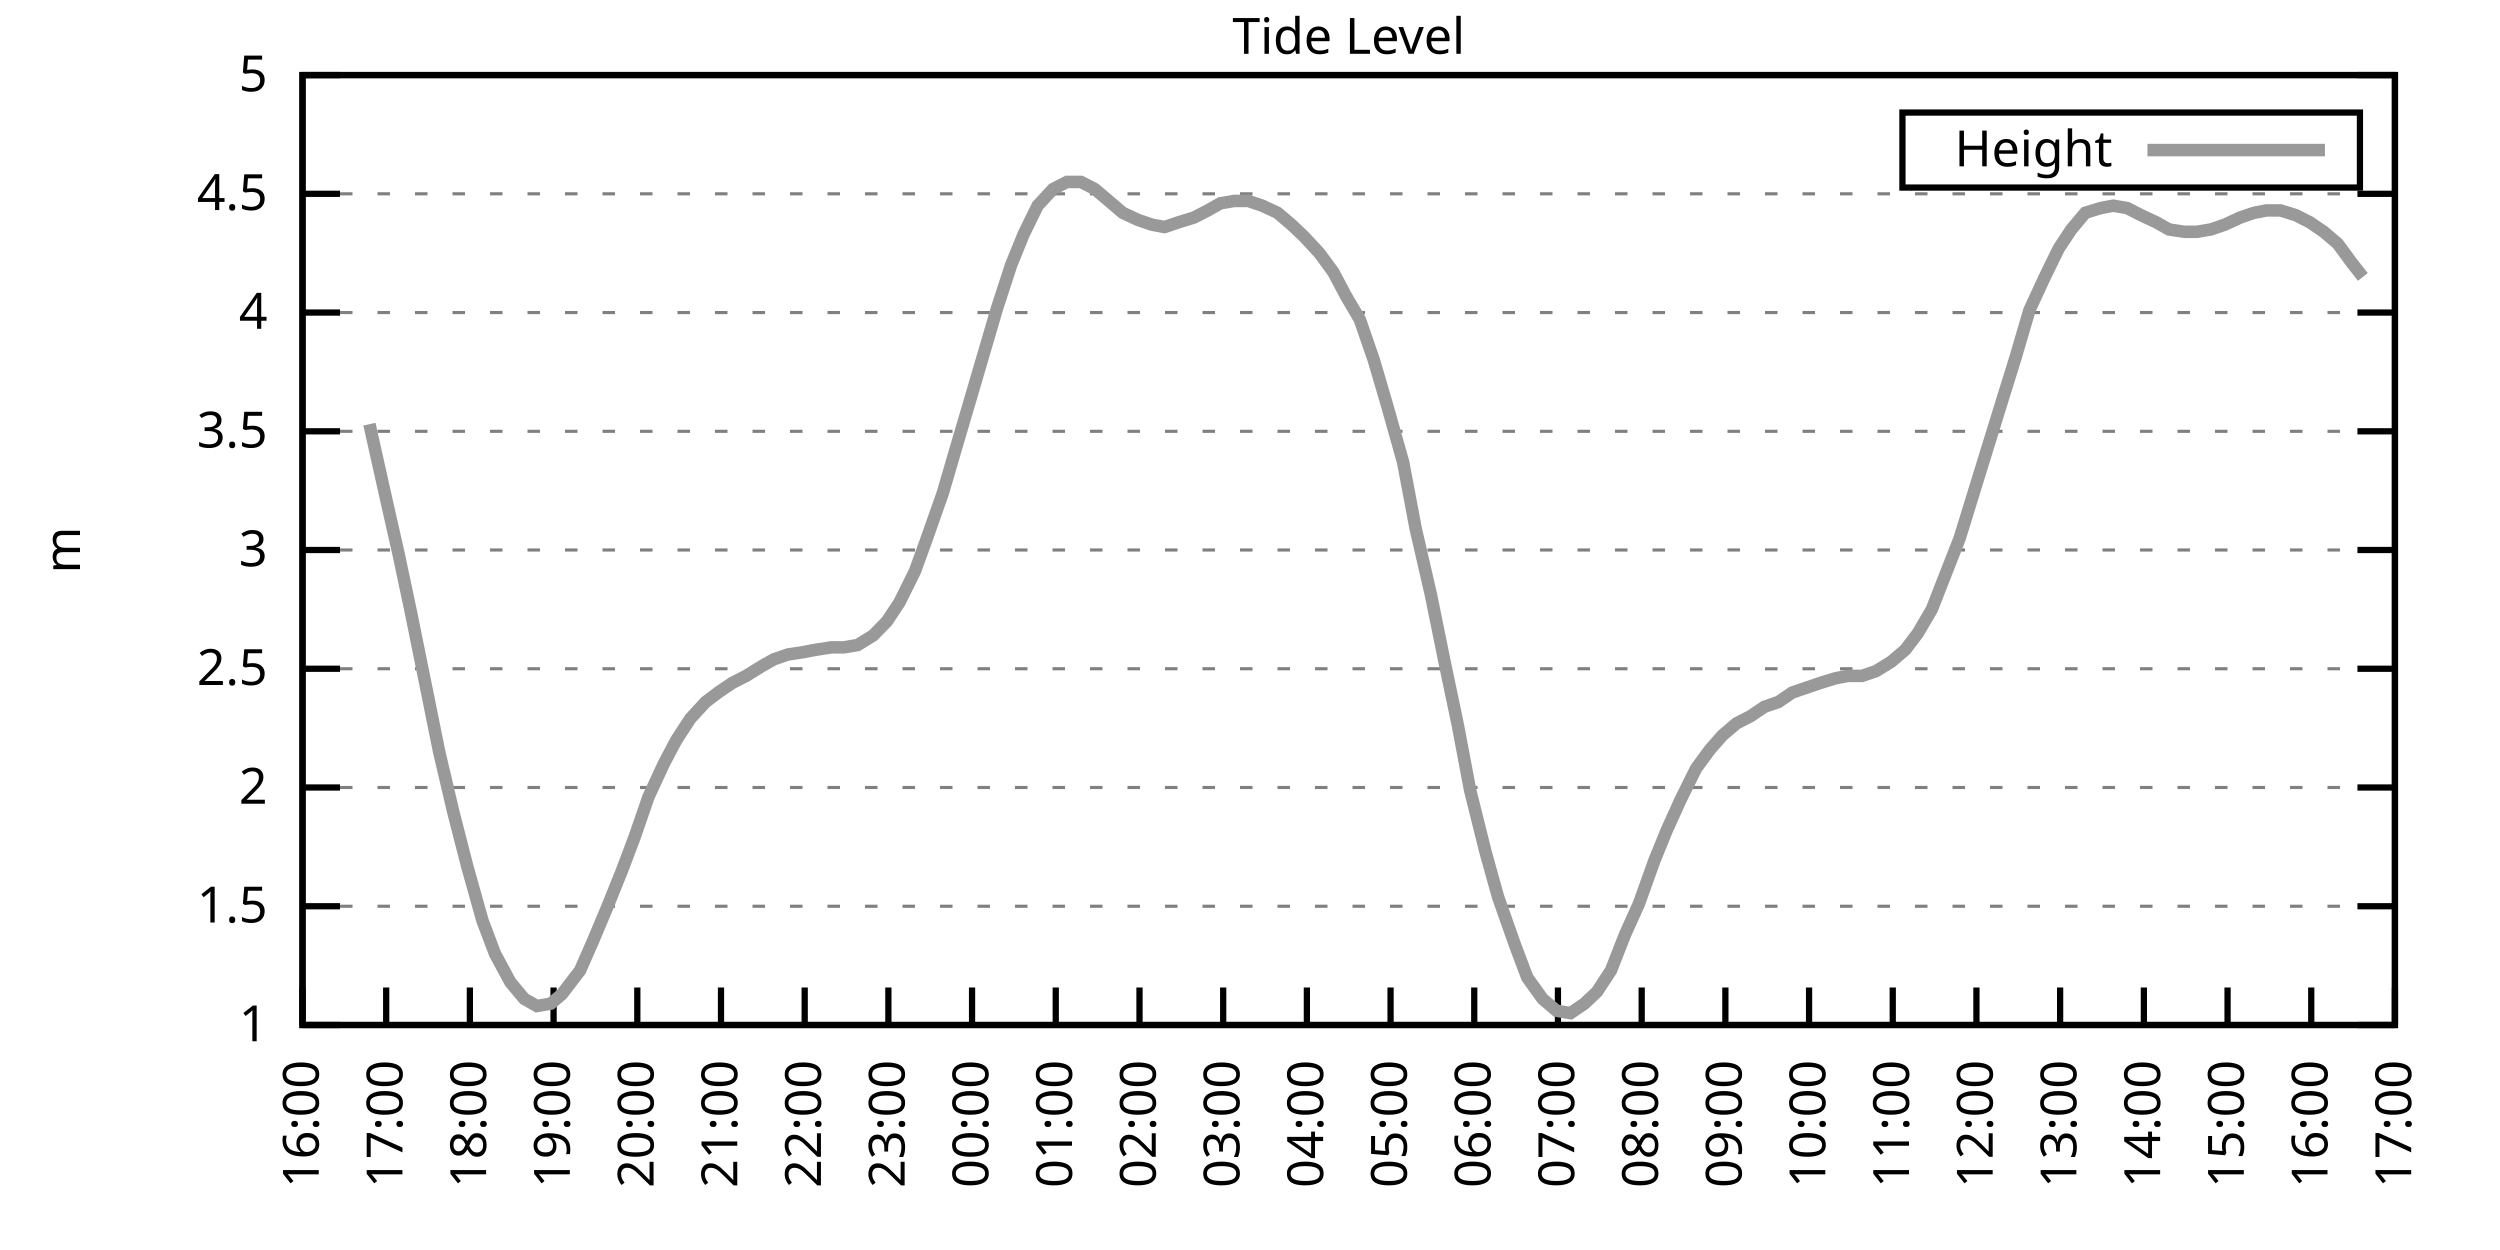
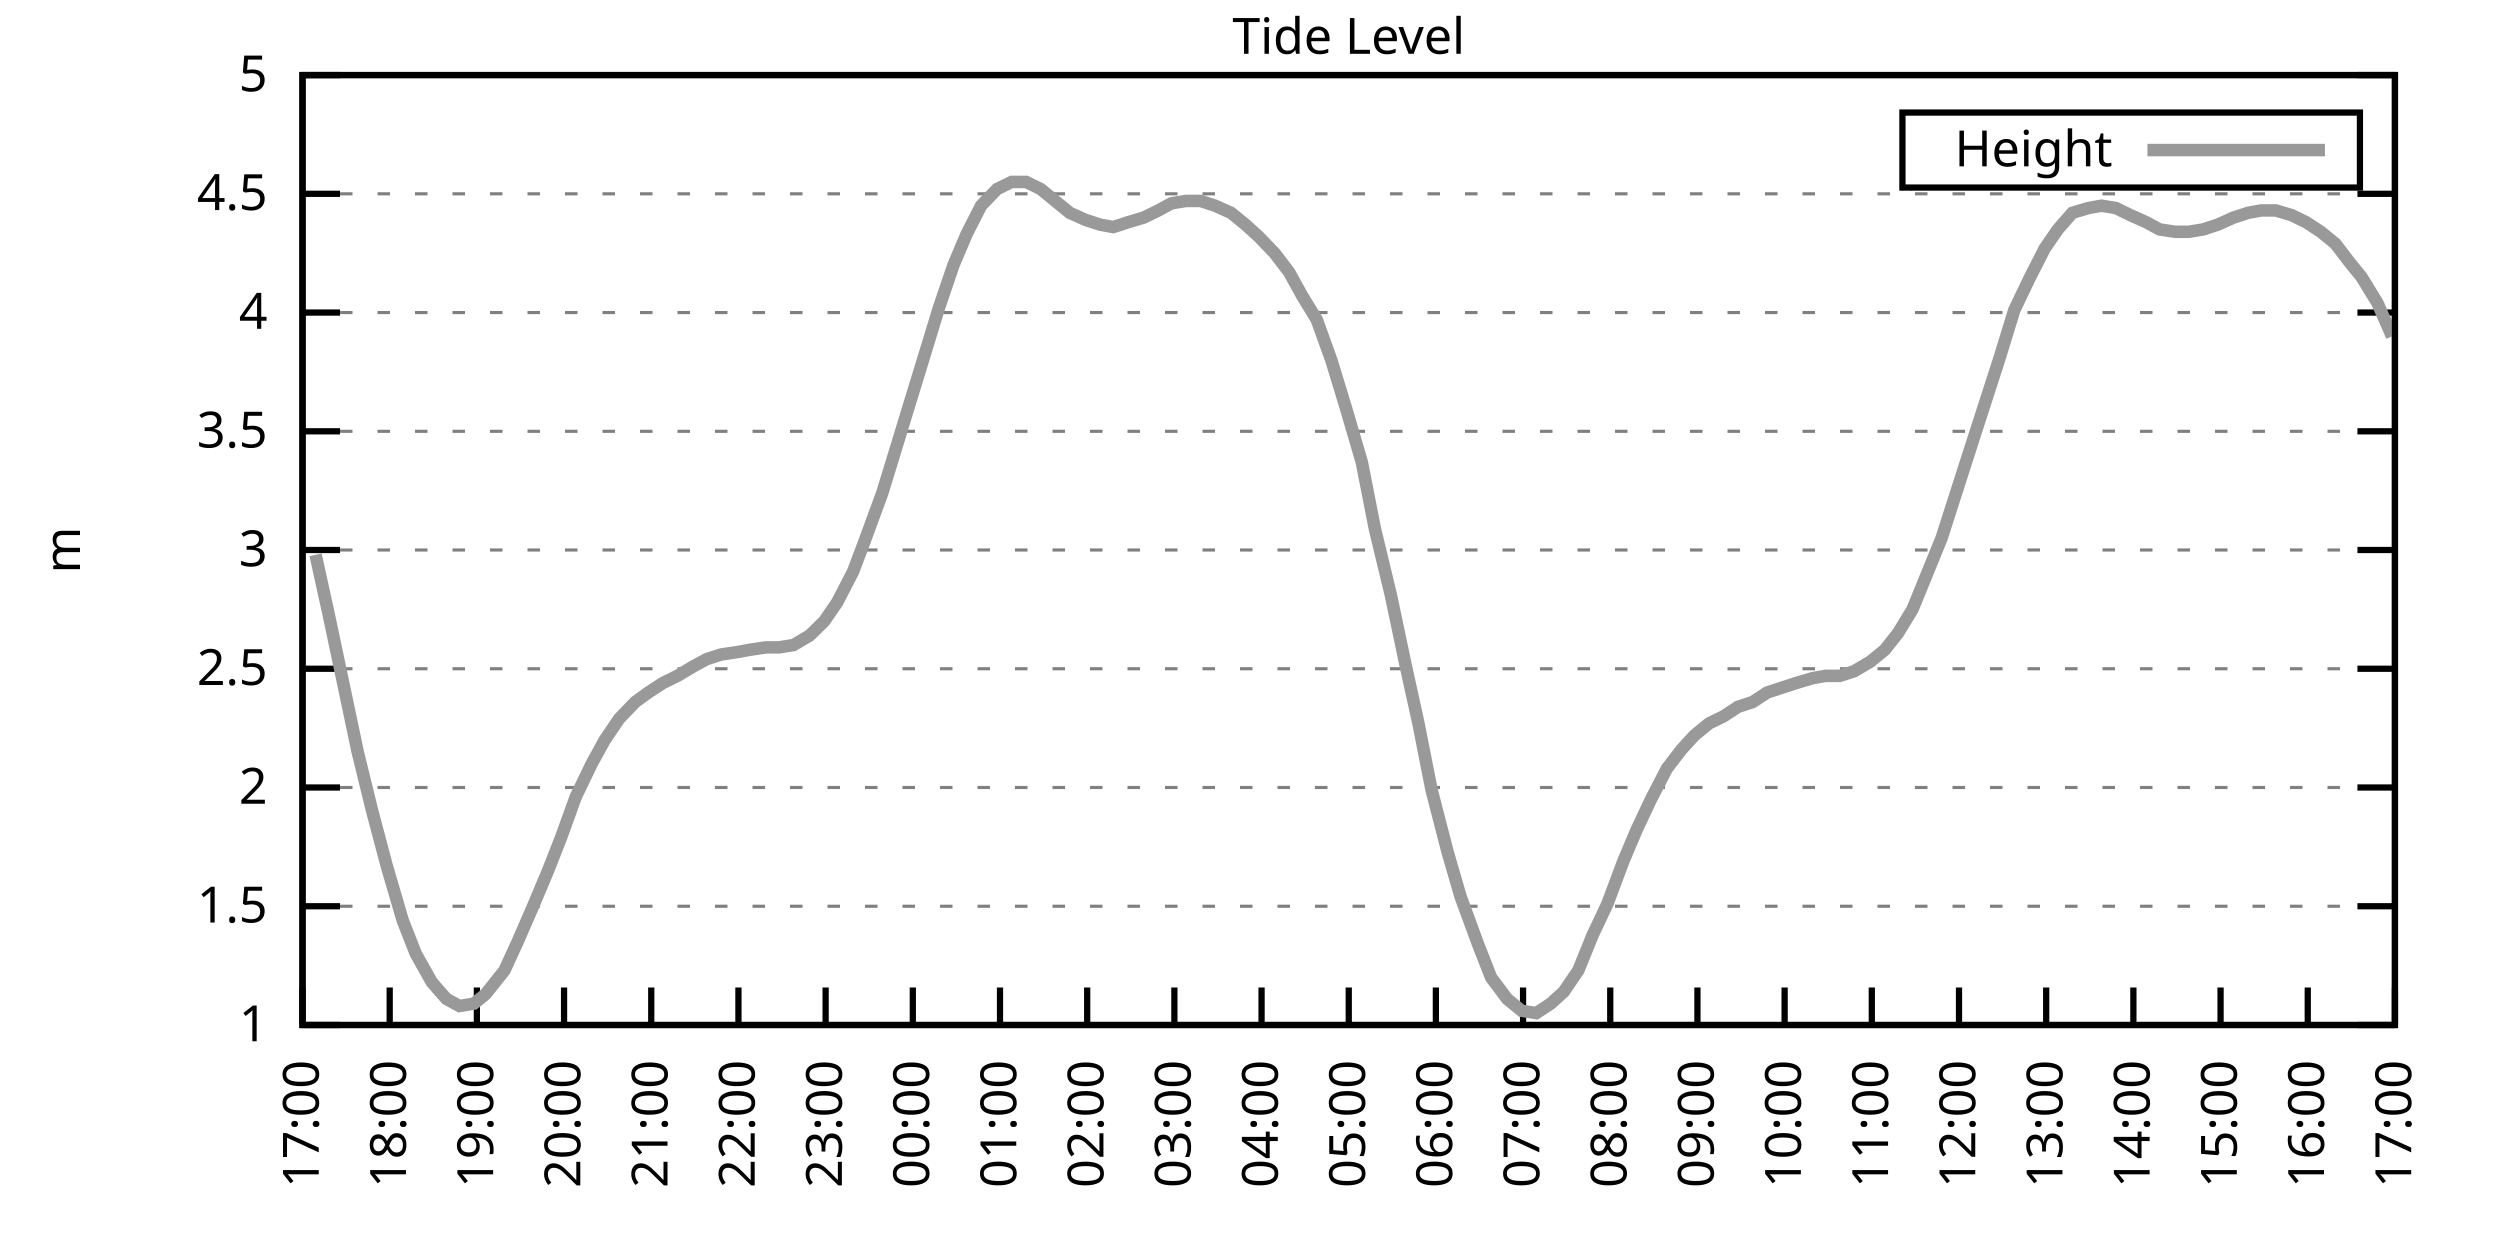
<svg xmlns="http://www.w3.org/2000/svg" xmlns:xlink="http://www.w3.org/1999/xlink" width="400" height="200" viewBox="0 0 400 200">
  <g id="gnuplot_canvas">
    <rect x="0" y="0" width="400" height="200" fill="none" />
    <defs>
      <circle id="gpDot" r="0.5" stroke-width="0.5" stroke="currentColor" />
      <path id="gpPt0" stroke-width="0.333" stroke="currentColor" d="M-1,0 h2 M0,-1 v2" />
      <path id="gpPt1" stroke-width="0.333" stroke="currentColor" d="M-1,-1 L1,1 M1,-1 L-1,1" />
      <path id="gpPt2" stroke-width="0.333" stroke="currentColor" d="M-1,0 L1,0 M0,-1 L0,1 M-1,-1 L1,1 M-1,1 L1,-1" />
      <rect id="gpPt3" stroke-width="0.333" stroke="currentColor" x="-1" y="-1" width="2" height="2" />
      <rect id="gpPt4" stroke-width="0.333" stroke="currentColor" fill="currentColor" x="-1" y="-1" width="2" height="2" />
      <circle id="gpPt5" stroke-width="0.333" stroke="currentColor" cx="0" cy="0" r="1" />
      <use xlink:href="#gpPt5" id="gpPt6" fill="currentColor" stroke="none" />
      <path id="gpPt7" stroke-width="0.333" stroke="currentColor" d="M0,-1.33 L-1.33,0.67 L1.33,0.67 z" />
      <use xlink:href="#gpPt7" id="gpPt8" fill="currentColor" stroke="none" />
      <use xlink:href="#gpPt7" id="gpPt9" stroke="currentColor" transform="rotate(180)" />
      <use xlink:href="#gpPt9" id="gpPt10" fill="currentColor" stroke="none" />
      <use xlink:href="#gpPt3" id="gpPt11" stroke="currentColor" transform="rotate(45)" />
      <use xlink:href="#gpPt11" id="gpPt12" fill="currentColor" stroke="none" />
      <path id="gpPt13" stroke-width="0.333" stroke="currentColor" d="M0,1.330 L1.265,0.411 L0.782,-1.067 L-0.782,-1.076 L-1.265,0.411 z" />
      <use xlink:href="#gpPt13" id="gpPt14" fill="currentColor" stroke="none" />
      <filter id="textbox" filterUnits="objectBoundingBox" x="0" y="0" height="1" width="1">
        <feFlood flood-color="white" flood-opacity="1" result="bgnd" />
        <feComposite in="SourceGraphic" in2="bgnd" operator="atop" />
      </filter>
      <filter id="greybox" filterUnits="objectBoundingBox" x="0" y="0" height="1" width="1">
        <feFlood flood-color="lightgrey" flood-opacity="1" result="grey" />
        <feComposite in="SourceGraphic" in2="grey" operator="atop" />
      </filter>
    </defs>
    <g fill="none" color="white" stroke="currentColor" stroke-width="1.00" stroke-linecap="butt" stroke-linejoin="miter">
</g>
    <g fill="none" color="black" stroke="currentColor" stroke-width="1.00" stroke-linecap="butt" stroke-linejoin="miter">
      <g stroke="none" shape-rendering="crispEdges">
        <polygon fill="rgb(255, 255, 255)" points="48.40,164.00 383.18,164.00 383.18,12.02 48.40,12.02 " />
      </g>
    </g>
    <g fill="none" color="black" stroke="currentColor" stroke-width="1.00" stroke-linecap="butt" stroke-linejoin="miter">
</g>
    <g fill="none" color="black" stroke="black" stroke-width="0.50" stroke-linecap="butt" stroke-linejoin="miter">
</g>
    <g fill="none" color="gray" stroke="currentColor" stroke-width="0.50" stroke-linecap="butt" stroke-linejoin="miter">
      <path stroke="gray" stroke-dasharray="2,4" class="gridline" d="M48.40,164.00 L383.19,164.00  " />
    </g>
    <g fill="none" color="gray" stroke="gray" stroke-width="1.00" stroke-linecap="butt" stroke-linejoin="miter">
</g>
    <g fill="none" color="black" stroke="currentColor" stroke-width="1.00" stroke-linecap="butt" stroke-linejoin="miter">
      <path stroke="black" d="M48.40,164.00 L54.40,164.00 M383.19,164.00 L377.19,164.00  " />
      <g transform="translate(42.80,166.60)" stroke="none" fill="black" font-family="Sans" font-size="8.00" text-anchor="end">
        <text>
          <tspan font-family="Sans"> 1</tspan>
        </text>
      </g>
    </g>
    <g fill="none" color="black" stroke="currentColor" stroke-width="1.00" stroke-linecap="butt" stroke-linejoin="miter">
</g>
    <g fill="none" color="black" stroke="black" stroke-width="0.50" stroke-linecap="butt" stroke-linejoin="miter">
</g>
    <g fill="none" color="gray" stroke="currentColor" stroke-width="0.50" stroke-linecap="butt" stroke-linejoin="miter">
      <path stroke="gray" stroke-dasharray="2,4" class="gridline" d="M48.40,145.00 L383.19,145.00  " />
    </g>
    <g fill="none" color="gray" stroke="gray" stroke-width="1.00" stroke-linecap="butt" stroke-linejoin="miter">
</g>
    <g fill="none" color="black" stroke="currentColor" stroke-width="1.00" stroke-linecap="butt" stroke-linejoin="miter">
      <path stroke="black" d="M48.40,145.00 L54.40,145.00 M383.19,145.00 L377.19,145.00  " />
      <g transform="translate(42.80,147.60)" stroke="none" fill="black" font-family="Sans" font-size="8.00" text-anchor="end">
        <text>
          <tspan font-family="Sans"> 1.5</tspan>
        </text>
      </g>
    </g>
    <g fill="none" color="black" stroke="currentColor" stroke-width="1.00" stroke-linecap="butt" stroke-linejoin="miter">
</g>
    <g fill="none" color="black" stroke="black" stroke-width="0.50" stroke-linecap="butt" stroke-linejoin="miter">
</g>
    <g fill="none" color="gray" stroke="currentColor" stroke-width="0.50" stroke-linecap="butt" stroke-linejoin="miter">
      <path stroke="gray" stroke-dasharray="2,4" class="gridline" d="M48.40,126.00 L383.19,126.00  " />
    </g>
    <g fill="none" color="gray" stroke="gray" stroke-width="1.00" stroke-linecap="butt" stroke-linejoin="miter">
</g>
    <g fill="none" color="black" stroke="currentColor" stroke-width="1.00" stroke-linecap="butt" stroke-linejoin="miter">
      <path stroke="black" d="M48.40,126.00 L54.40,126.00 M383.19,126.00 L377.19,126.00  " />
      <g transform="translate(42.80,128.60)" stroke="none" fill="black" font-family="Sans" font-size="8.00" text-anchor="end">
        <text>
          <tspan font-family="Sans"> 2</tspan>
        </text>
      </g>
    </g>
    <g fill="none" color="black" stroke="currentColor" stroke-width="1.00" stroke-linecap="butt" stroke-linejoin="miter">
</g>
    <g fill="none" color="black" stroke="black" stroke-width="0.50" stroke-linecap="butt" stroke-linejoin="miter">
</g>
    <g fill="none" color="gray" stroke="currentColor" stroke-width="0.50" stroke-linecap="butt" stroke-linejoin="miter">
      <path stroke="gray" stroke-dasharray="2,4" class="gridline" d="M48.40,107.00 L383.19,107.00  " />
    </g>
    <g fill="none" color="gray" stroke="gray" stroke-width="1.00" stroke-linecap="butt" stroke-linejoin="miter">
</g>
    <g fill="none" color="black" stroke="currentColor" stroke-width="1.00" stroke-linecap="butt" stroke-linejoin="miter">
      <path stroke="black" d="M48.40,107.00 L54.40,107.00 M383.19,107.00 L377.19,107.00  " />
      <g transform="translate(42.80,109.60)" stroke="none" fill="black" font-family="Sans" font-size="8.00" text-anchor="end">
        <text>
          <tspan font-family="Sans"> 2.5</tspan>
        </text>
      </g>
    </g>
    <g fill="none" color="black" stroke="currentColor" stroke-width="1.00" stroke-linecap="butt" stroke-linejoin="miter">
</g>
    <g fill="none" color="black" stroke="black" stroke-width="0.50" stroke-linecap="butt" stroke-linejoin="miter">
</g>
    <g fill="none" color="gray" stroke="currentColor" stroke-width="0.50" stroke-linecap="butt" stroke-linejoin="miter">
      <path stroke="gray" stroke-dasharray="2,4" class="gridline" d="M48.40,88.00 L383.19,88.00  " />
    </g>
    <g fill="none" color="gray" stroke="gray" stroke-width="1.00" stroke-linecap="butt" stroke-linejoin="miter">
</g>
    <g fill="none" color="black" stroke="currentColor" stroke-width="1.00" stroke-linecap="butt" stroke-linejoin="miter">
      <path stroke="black" d="M48.40,88.00 L54.40,88.00 M383.19,88.00 L377.19,88.00  " />
      <g transform="translate(42.80,90.60)" stroke="none" fill="black" font-family="Sans" font-size="8.00" text-anchor="end">
        <text>
          <tspan font-family="Sans"> 3</tspan>
        </text>
      </g>
    </g>
    <g fill="none" color="black" stroke="currentColor" stroke-width="1.00" stroke-linecap="butt" stroke-linejoin="miter">
</g>
    <g fill="none" color="black" stroke="black" stroke-width="0.50" stroke-linecap="butt" stroke-linejoin="miter">
</g>
    <g fill="none" color="gray" stroke="currentColor" stroke-width="0.50" stroke-linecap="butt" stroke-linejoin="miter">
      <path stroke="gray" stroke-dasharray="2,4" class="gridline" d="M48.40,69.01 L383.19,69.01  " />
    </g>
    <g fill="none" color="gray" stroke="gray" stroke-width="1.00" stroke-linecap="butt" stroke-linejoin="miter">
</g>
    <g fill="none" color="black" stroke="currentColor" stroke-width="1.00" stroke-linecap="butt" stroke-linejoin="miter">
      <path stroke="black" d="M48.40,69.01 L54.40,69.01 M383.19,69.01 L377.19,69.01  " />
      <g transform="translate(42.80,71.61)" stroke="none" fill="black" font-family="Sans" font-size="8.00" text-anchor="end">
        <text>
          <tspan font-family="Sans"> 3.5</tspan>
        </text>
      </g>
    </g>
    <g fill="none" color="black" stroke="currentColor" stroke-width="1.00" stroke-linecap="butt" stroke-linejoin="miter">
</g>
    <g fill="none" color="black" stroke="black" stroke-width="0.50" stroke-linecap="butt" stroke-linejoin="miter">
</g>
    <g fill="none" color="gray" stroke="currentColor" stroke-width="0.50" stroke-linecap="butt" stroke-linejoin="miter">
      <path stroke="gray" stroke-dasharray="2,4" class="gridline" d="M48.40,50.01 L383.19,50.01  " />
    </g>
    <g fill="none" color="gray" stroke="gray" stroke-width="1.00" stroke-linecap="butt" stroke-linejoin="miter">
</g>
    <g fill="none" color="black" stroke="currentColor" stroke-width="1.00" stroke-linecap="butt" stroke-linejoin="miter">
      <path stroke="black" d="M48.40,50.01 L54.40,50.01 M383.19,50.01 L377.19,50.01  " />
      <g transform="translate(42.80,52.61)" stroke="none" fill="black" font-family="Sans" font-size="8.00" text-anchor="end">
        <text>
          <tspan font-family="Sans"> 4</tspan>
        </text>
      </g>
    </g>
    <g fill="none" color="black" stroke="currentColor" stroke-width="1.00" stroke-linecap="butt" stroke-linejoin="miter">
</g>
    <g fill="none" color="black" stroke="black" stroke-width="0.50" stroke-linecap="butt" stroke-linejoin="miter">
</g>
    <g fill="none" color="gray" stroke="currentColor" stroke-width="0.50" stroke-linecap="butt" stroke-linejoin="miter">
      <path stroke="gray" stroke-dasharray="2,4" class="gridline" d="M48.40,31.01 L383.19,31.01  " />
    </g>
    <g fill="none" color="gray" stroke="gray" stroke-width="1.00" stroke-linecap="butt" stroke-linejoin="miter">
</g>
    <g fill="none" color="black" stroke="currentColor" stroke-width="1.00" stroke-linecap="butt" stroke-linejoin="miter">
      <path stroke="black" d="M48.40,31.01 L54.40,31.01 M383.19,31.01 L377.19,31.01  " />
      <g transform="translate(42.80,33.61)" stroke="none" fill="black" font-family="Sans" font-size="8.00" text-anchor="end">
        <text>
          <tspan font-family="Sans"> 4.5</tspan>
        </text>
      </g>
    </g>
    <g fill="none" color="black" stroke="currentColor" stroke-width="1.00" stroke-linecap="butt" stroke-linejoin="miter">
</g>
    <g fill="none" color="black" stroke="black" stroke-width="0.50" stroke-linecap="butt" stroke-linejoin="miter">
</g>
    <g fill="none" color="gray" stroke="currentColor" stroke-width="0.50" stroke-linecap="butt" stroke-linejoin="miter">
      <path stroke="gray" stroke-dasharray="2,4" class="gridline" d="M48.40,12.01 L383.19,12.01  " />
    </g>
    <g fill="none" color="gray" stroke="gray" stroke-width="1.00" stroke-linecap="butt" stroke-linejoin="miter">
</g>
    <g fill="none" color="black" stroke="currentColor" stroke-width="1.00" stroke-linecap="butt" stroke-linejoin="miter">
      <path stroke="black" d="M48.40,12.01 L54.40,12.01 M383.19,12.01 L377.19,12.01  " />
      <g transform="translate(42.80,14.61)" stroke="none" fill="black" font-family="Sans" font-size="8.00" text-anchor="end">
        <text>
          <tspan font-family="Sans"> 5</tspan>
        </text>
      </g>
    </g>
    <g fill="none" color="black" stroke="currentColor" stroke-width="1.00" stroke-linecap="butt" stroke-linejoin="miter">
      <path stroke="black" d="M48.40,164.00 L48.40,158.00  " />
      <g transform="translate(51.00,169.60) rotate(270.00)" stroke="none" fill="black" font-family="Sans" font-size="8.00" text-anchor="end">
        <text>
-           <tspan font-family="Sans">16:00</tspan>
-         </text>
-       </g>
-     </g>
-     <g fill="none" color="black" stroke="currentColor" stroke-width="1.00" stroke-linecap="butt" stroke-linejoin="miter">
-       <path stroke="black" d="M61.79,164.00 L61.79,158.00  " />
-       <g transform="translate(64.39,169.60) rotate(270.00)" stroke="none" fill="black" font-family="Sans" font-size="8.00" text-anchor="end">
-         <text>
          <tspan font-family="Sans">17:00</tspan>
        </text>
      </g>
    </g>
    <g fill="none" color="black" stroke="currentColor" stroke-width="1.00" stroke-linecap="butt" stroke-linejoin="miter">
-       <path stroke="black" d="M75.18,164.00 L75.18,158.00  " />
-       <g transform="translate(77.78,169.60) rotate(270.00)" stroke="none" fill="black" font-family="Sans" font-size="8.00" text-anchor="end">
+       <path stroke="black" d="M62.35,164.00 L62.35,158.00  " />
+       <g transform="translate(64.95,169.60) rotate(270.00)" stroke="none" fill="black" font-family="Sans" font-size="8.00" text-anchor="end">
        <text>
          <tspan font-family="Sans">18:00</tspan>
        </text>
      </g>
    </g>
    <g fill="none" color="black" stroke="currentColor" stroke-width="1.00" stroke-linecap="butt" stroke-linejoin="miter">
-       <path stroke="black" d="M88.57,164.00 L88.57,158.00  " />
-       <g transform="translate(91.17,169.60) rotate(270.00)" stroke="none" fill="black" font-family="Sans" font-size="8.00" text-anchor="end">
+       <path stroke="black" d="M76.30,164.00 L76.30,158.00  " />
+       <g transform="translate(78.90,169.60) rotate(270.00)" stroke="none" fill="black" font-family="Sans" font-size="8.00" text-anchor="end">
        <text>
          <tspan font-family="Sans">19:00</tspan>
        </text>
      </g>
    </g>
    <g fill="none" color="black" stroke="currentColor" stroke-width="1.00" stroke-linecap="butt" stroke-linejoin="miter">
-       <path stroke="black" d="M101.97,164.00 L101.97,158.00  " />
-       <g transform="translate(104.57,169.60) rotate(270.00)" stroke="none" fill="black" font-family="Sans" font-size="8.00" text-anchor="end">
+       <path stroke="black" d="M90.25,164.00 L90.25,158.00  " />
+       <g transform="translate(92.85,169.60) rotate(270.00)" stroke="none" fill="black" font-family="Sans" font-size="8.00" text-anchor="end">
        <text>
          <tspan font-family="Sans">20:00</tspan>
        </text>
      </g>
    </g>
    <g fill="none" color="black" stroke="currentColor" stroke-width="1.00" stroke-linecap="butt" stroke-linejoin="miter">
-       <path stroke="black" d="M115.36,164.00 L115.36,158.00  " />
-       <g transform="translate(117.96,169.60) rotate(270.00)" stroke="none" fill="black" font-family="Sans" font-size="8.00" text-anchor="end">
+       <path stroke="black" d="M104.20,164.00 L104.20,158.00  " />
+       <g transform="translate(106.80,169.60) rotate(270.00)" stroke="none" fill="black" font-family="Sans" font-size="8.00" text-anchor="end">
        <text>
          <tspan font-family="Sans">21:00</tspan>
        </text>
      </g>
    </g>
    <g fill="none" color="black" stroke="currentColor" stroke-width="1.00" stroke-linecap="butt" stroke-linejoin="miter">
-       <path stroke="black" d="M128.75,164.00 L128.75,158.00  " />
-       <g transform="translate(131.35,169.60) rotate(270.00)" stroke="none" fill="black" font-family="Sans" font-size="8.00" text-anchor="end">
+       <path stroke="black" d="M118.15,164.00 L118.15,158.00  " />
+       <g transform="translate(120.75,169.60) rotate(270.00)" stroke="none" fill="black" font-family="Sans" font-size="8.00" text-anchor="end">
        <text>
          <tspan font-family="Sans">22:00</tspan>
        </text>
      </g>
    </g>
    <g fill="none" color="black" stroke="currentColor" stroke-width="1.00" stroke-linecap="butt" stroke-linejoin="miter">
-       <path stroke="black" d="M142.14,164.00 L142.14,158.00  " />
-       <g transform="translate(144.74,169.60) rotate(270.00)" stroke="none" fill="black" font-family="Sans" font-size="8.00" text-anchor="end">
+       <path stroke="black" d="M132.10,164.00 L132.10,158.00  " />
+       <g transform="translate(134.70,169.60) rotate(270.00)" stroke="none" fill="black" font-family="Sans" font-size="8.00" text-anchor="end">
        <text>
          <tspan font-family="Sans">23:00</tspan>
        </text>
      </g>
    </g>
    <g fill="none" color="black" stroke="currentColor" stroke-width="1.00" stroke-linecap="butt" stroke-linejoin="miter">
-       <path stroke="black" d="M155.53,164.00 L155.53,158.00  " />
-       <g transform="translate(158.13,169.60) rotate(270.00)" stroke="none" fill="black" font-family="Sans" font-size="8.00" text-anchor="end">
+       <path stroke="black" d="M146.05,164.00 L146.05,158.00  " />
+       <g transform="translate(148.65,169.60) rotate(270.00)" stroke="none" fill="black" font-family="Sans" font-size="8.00" text-anchor="end">
        <text>
          <tspan font-family="Sans">00:00</tspan>
        </text>
      </g>
    </g>
    <g fill="none" color="black" stroke="currentColor" stroke-width="1.00" stroke-linecap="butt" stroke-linejoin="miter">
-       <path stroke="black" d="M168.92,164.00 L168.92,158.00  " />
-       <g transform="translate(171.52,169.60) rotate(270.00)" stroke="none" fill="black" font-family="Sans" font-size="8.00" text-anchor="end">
+       <path stroke="black" d="M160.00,164.00 L160.00,158.00  " />
+       <g transform="translate(162.60,169.60) rotate(270.00)" stroke="none" fill="black" font-family="Sans" font-size="8.00" text-anchor="end">
        <text>
          <tspan font-family="Sans">01:00</tspan>
        </text>
      </g>
    </g>
    <g fill="none" color="black" stroke="currentColor" stroke-width="1.00" stroke-linecap="butt" stroke-linejoin="miter">
-       <path stroke="black" d="M182.32,164.00 L182.32,158.00  " />
-       <g transform="translate(184.92,169.60) rotate(270.00)" stroke="none" fill="black" font-family="Sans" font-size="8.00" text-anchor="end">
+       <path stroke="black" d="M173.95,164.00 L173.95,158.00  " />
+       <g transform="translate(176.55,169.60) rotate(270.00)" stroke="none" fill="black" font-family="Sans" font-size="8.00" text-anchor="end">
        <text>
          <tspan font-family="Sans">02:00</tspan>
        </text>
      </g>
    </g>
    <g fill="none" color="black" stroke="currentColor" stroke-width="1.00" stroke-linecap="butt" stroke-linejoin="miter">
-       <path stroke="black" d="M195.71,164.00 L195.71,158.00  " />
-       <g transform="translate(198.31,169.60) rotate(270.00)" stroke="none" fill="black" font-family="Sans" font-size="8.00" text-anchor="end">
+       <path stroke="black" d="M187.90,164.00 L187.90,158.00  " />
+       <g transform="translate(190.50,169.60) rotate(270.00)" stroke="none" fill="black" font-family="Sans" font-size="8.00" text-anchor="end">
        <text>
          <tspan font-family="Sans">03:00</tspan>
        </text>
      </g>
    </g>
    <g fill="none" color="black" stroke="currentColor" stroke-width="1.00" stroke-linecap="butt" stroke-linejoin="miter">
-       <path stroke="black" d="M209.10,164.00 L209.10,158.00  " />
-       <g transform="translate(211.70,169.60) rotate(270.00)" stroke="none" fill="black" font-family="Sans" font-size="8.00" text-anchor="end">
+       <path stroke="black" d="M201.85,164.00 L201.85,158.00  " />
+       <g transform="translate(204.45,169.60) rotate(270.00)" stroke="none" fill="black" font-family="Sans" font-size="8.00" text-anchor="end">
        <text>
          <tspan font-family="Sans">04:00</tspan>
        </text>
      </g>
    </g>
    <g fill="none" color="black" stroke="currentColor" stroke-width="1.00" stroke-linecap="butt" stroke-linejoin="miter">
-       <path stroke="black" d="M222.49,164.00 L222.49,158.00  " />
-       <g transform="translate(225.09,169.60) rotate(270.00)" stroke="none" fill="black" font-family="Sans" font-size="8.00" text-anchor="end">
+       <path stroke="black" d="M215.80,164.00 L215.80,158.00  " />
+       <g transform="translate(218.40,169.60) rotate(270.00)" stroke="none" fill="black" font-family="Sans" font-size="8.00" text-anchor="end">
        <text>
          <tspan font-family="Sans">05:00</tspan>
        </text>
      </g>
    </g>
    <g fill="none" color="black" stroke="currentColor" stroke-width="1.00" stroke-linecap="butt" stroke-linejoin="miter">
-       <path stroke="black" d="M235.88,164.00 L235.88,158.00  " />
-       <g transform="translate(238.48,169.60) rotate(270.00)" stroke="none" fill="black" font-family="Sans" font-size="8.00" text-anchor="end">
+       <path stroke="black" d="M229.74,164.00 L229.74,158.00  " />
+       <g transform="translate(232.34,169.60) rotate(270.00)" stroke="none" fill="black" font-family="Sans" font-size="8.00" text-anchor="end">
        <text>
          <tspan font-family="Sans">06:00</tspan>
        </text>
      </g>
    </g>
    <g fill="none" color="black" stroke="currentColor" stroke-width="1.00" stroke-linecap="butt" stroke-linejoin="miter">
-       <path stroke="black" d="M249.27,164.00 L249.27,158.00  " />
-       <g transform="translate(251.87,169.60) rotate(270.00)" stroke="none" fill="black" font-family="Sans" font-size="8.00" text-anchor="end">
+       <path stroke="black" d="M243.69,164.00 L243.69,158.00  " />
+       <g transform="translate(246.29,169.60) rotate(270.00)" stroke="none" fill="black" font-family="Sans" font-size="8.00" text-anchor="end">
        <text>
          <tspan font-family="Sans">07:00</tspan>
        </text>
      </g>
    </g>
    <g fill="none" color="black" stroke="currentColor" stroke-width="1.00" stroke-linecap="butt" stroke-linejoin="miter">
-       <path stroke="black" d="M262.67,164.00 L262.67,158.00  " />
-       <g transform="translate(265.27,169.60) rotate(270.00)" stroke="none" fill="black" font-family="Sans" font-size="8.00" text-anchor="end">
+       <path stroke="black" d="M257.64,164.00 L257.64,158.00  " />
+       <g transform="translate(260.24,169.60) rotate(270.00)" stroke="none" fill="black" font-family="Sans" font-size="8.00" text-anchor="end">
        <text>
          <tspan font-family="Sans">08:00</tspan>
        </text>
      </g>
    </g>
    <g fill="none" color="black" stroke="currentColor" stroke-width="1.00" stroke-linecap="butt" stroke-linejoin="miter">
-       <path stroke="black" d="M276.06,164.00 L276.06,158.00  " />
-       <g transform="translate(278.66,169.60) rotate(270.00)" stroke="none" fill="black" font-family="Sans" font-size="8.00" text-anchor="end">
+       <path stroke="black" d="M271.59,164.00 L271.59,158.00  " />
+       <g transform="translate(274.19,169.60) rotate(270.00)" stroke="none" fill="black" font-family="Sans" font-size="8.00" text-anchor="end">
        <text>
          <tspan font-family="Sans">09:00</tspan>
        </text>
      </g>
    </g>
    <g fill="none" color="black" stroke="currentColor" stroke-width="1.00" stroke-linecap="butt" stroke-linejoin="miter">
-       <path stroke="black" d="M289.45,164.00 L289.45,158.00  " />
-       <g transform="translate(292.05,169.60) rotate(270.00)" stroke="none" fill="black" font-family="Sans" font-size="8.00" text-anchor="end">
+       <path stroke="black" d="M285.54,164.00 L285.54,158.00  " />
+       <g transform="translate(288.14,169.60) rotate(270.00)" stroke="none" fill="black" font-family="Sans" font-size="8.00" text-anchor="end">
        <text>
          <tspan font-family="Sans">10:00</tspan>
        </text>
      </g>
    </g>
    <g fill="none" color="black" stroke="currentColor" stroke-width="1.00" stroke-linecap="butt" stroke-linejoin="miter">
-       <path stroke="black" d="M302.84,164.00 L302.84,158.00  " />
-       <g transform="translate(305.44,169.60) rotate(270.00)" stroke="none" fill="black" font-family="Sans" font-size="8.00" text-anchor="end">
+       <path stroke="black" d="M299.49,164.00 L299.49,158.00  " />
+       <g transform="translate(302.09,169.60) rotate(270.00)" stroke="none" fill="black" font-family="Sans" font-size="8.00" text-anchor="end">
        <text>
          <tspan font-family="Sans">11:00</tspan>
        </text>
      </g>
    </g>
    <g fill="none" color="black" stroke="currentColor" stroke-width="1.00" stroke-linecap="butt" stroke-linejoin="miter">
-       <path stroke="black" d="M316.23,164.00 L316.23,158.00  " />
-       <g transform="translate(318.83,169.60) rotate(270.00)" stroke="none" fill="black" font-family="Sans" font-size="8.00" text-anchor="end">
+       <path stroke="black" d="M313.44,164.00 L313.44,158.00  " />
+       <g transform="translate(316.04,169.60) rotate(270.00)" stroke="none" fill="black" font-family="Sans" font-size="8.00" text-anchor="end">
        <text>
          <tspan font-family="Sans">12:00</tspan>
        </text>
      </g>
    </g>
    <g fill="none" color="black" stroke="currentColor" stroke-width="1.00" stroke-linecap="butt" stroke-linejoin="miter">
-       <path stroke="black" d="M329.62,164.00 L329.62,158.00  " />
-       <g transform="translate(332.22,169.60) rotate(270.00)" stroke="none" fill="black" font-family="Sans" font-size="8.00" text-anchor="end">
+       <path stroke="black" d="M327.39,164.00 L327.39,158.00  " />
+       <g transform="translate(329.99,169.60) rotate(270.00)" stroke="none" fill="black" font-family="Sans" font-size="8.00" text-anchor="end">
        <text>
          <tspan font-family="Sans">13:00</tspan>
        </text>
      </g>
    </g>
    <g fill="none" color="black" stroke="currentColor" stroke-width="1.00" stroke-linecap="butt" stroke-linejoin="miter">
-       <path stroke="black" d="M343.02,164.00 L343.02,158.00  " />
-       <g transform="translate(345.62,169.60) rotate(270.00)" stroke="none" fill="black" font-family="Sans" font-size="8.00" text-anchor="end">
+       <path stroke="black" d="M341.34,164.00 L341.34,158.00  " />
+       <g transform="translate(343.94,169.60) rotate(270.00)" stroke="none" fill="black" font-family="Sans" font-size="8.00" text-anchor="end">
        <text>
          <tspan font-family="Sans">14:00</tspan>
        </text>
      </g>
    </g>
    <g fill="none" color="black" stroke="currentColor" stroke-width="1.00" stroke-linecap="butt" stroke-linejoin="miter">
-       <path stroke="black" d="M356.41,164.00 L356.41,158.00  " />
-       <g transform="translate(359.01,169.60) rotate(270.00)" stroke="none" fill="black" font-family="Sans" font-size="8.00" text-anchor="end">
+       <path stroke="black" d="M355.29,164.00 L355.29,158.00  " />
+       <g transform="translate(357.89,169.60) rotate(270.00)" stroke="none" fill="black" font-family="Sans" font-size="8.00" text-anchor="end">
        <text>
          <tspan font-family="Sans">15:00</tspan>
        </text>
      </g>
    </g>
    <g fill="none" color="black" stroke="currentColor" stroke-width="1.00" stroke-linecap="butt" stroke-linejoin="miter">
-       <path stroke="black" d="M369.80,164.00 L369.80,158.00  " />
-       <g transform="translate(372.40,169.60) rotate(270.00)" stroke="none" fill="black" font-family="Sans" font-size="8.00" text-anchor="end">
+       <path stroke="black" d="M369.24,164.00 L369.24,158.00  " />
+       <g transform="translate(371.84,169.60) rotate(270.00)" stroke="none" fill="black" font-family="Sans" font-size="8.00" text-anchor="end">
        <text>
          <tspan font-family="Sans">16:00</tspan>
        </text>
      </g>
    </g>
    <g fill="none" color="black" stroke="currentColor" stroke-width="1.00" stroke-linecap="butt" stroke-linejoin="miter">
      <path stroke="black" d="M383.19,164.00 L383.19,158.00  " />
      <g transform="translate(385.79,169.60) rotate(270.00)" stroke="none" fill="black" font-family="Sans" font-size="8.00" text-anchor="end">
        <text>
          <tspan font-family="Sans">17:00</tspan>
        </text>
      </g>
    </g>
    <g fill="none" color="black" stroke="currentColor" stroke-width="1.00" stroke-linecap="butt" stroke-linejoin="miter">
</g>
    <g fill="none" color="black" stroke="currentColor" stroke-width="1.00" stroke-linecap="butt" stroke-linejoin="miter">
      <path stroke="black" d="M48.40,12.01 L48.40,164.00 L383.19,164.00 L383.19,12.01 L48.40,12.01 Z  " />
    </g>
    <g fill="none" color="black" stroke="currentColor" stroke-width="1.00" stroke-linecap="butt" stroke-linejoin="miter">
</g>
    <g fill="none" color="black" stroke="currentColor" stroke-width="1.00" stroke-linecap="butt" stroke-linejoin="miter">
      <path stroke="black" d="M304.39,30.01 L304.39,18.01 L377.59,18.01 L377.59,30.01 L304.39,30.01 Z  " />
    </g>
    <g id="Tide_level_plot_1">
      <g fill="none" color="white" stroke="black" stroke-width="2.00" stroke-linecap="butt" stroke-linejoin="miter">
</g>
      <g fill="none" color="black" stroke="currentColor" stroke-width="2.00" stroke-linecap="butt" stroke-linejoin="miter">
        <g transform="translate(337.99,26.61)" stroke="none" fill="black" font-family="Sans" font-size="8.00" text-anchor="end">
          <text>
            <tspan font-family="Sans">Height</tspan>
          </text>
        </g>
      </g>
      <g fill="none" color="black" stroke="currentColor" stroke-width="2.00" stroke-linecap="butt" stroke-linejoin="miter">
-         <path stroke="rgb(153, 153, 153)" d="M343.59,24.01 L371.99,24.01 M59.11,67.87 L61.57,78.89 L63.80,88.76 L65.81,98.26 L68.04,109.28 L70.27,120.30   L72.50,129.80 L74.74,138.54 L77.19,147.28 L79.20,152.60 L81.66,157.16 L83.89,159.82 L85.90,160.96 L88.13,160.58   L89.91,159.06 L92.82,155.26 L94.82,150.70 L97.06,145.38 L99.51,139.30 L101.52,133.98 L103.75,127.52 L106.21,122.20   L108.22,118.40 L110.45,114.98 L112.90,112.32 L114.91,110.80 L117.14,109.28 L119.38,108.14 L121.83,106.62 L123.84,105.48   L126.07,104.72 L128.53,104.34 L130.54,103.96 L132.99,103.58 L135.00,103.58 L137.23,103.20 L139.69,101.68 L141.92,99.40   L143.93,96.36 L146.38,91.42 L148.17,86.49 L150.85,78.89 L152.85,72.05 L155.09,64.45 L157.32,56.85 L159.55,49.25   L161.78,42.41 L163.79,37.47 L166.02,32.91 L168.48,30.25 L170.71,29.11 L172.94,29.11 L175.17,30.25 L177.41,32.15   L179.64,34.05 L182.09,35.19 L184.32,35.95 L186.33,36.33 L188.57,35.57 L191.02,34.81 L193.25,33.67 L195.26,32.53   L197.49,32.15 L199.73,32.15 L201.96,32.91 L204.41,34.05 L206.64,35.95 L208.65,37.85 L211.11,40.51 L213.34,43.55   L215.35,47.35 L217.58,51.15 L219.81,57.61 L222.04,65.21 L224.50,73.95 L226.51,84.59 L228.96,95.22 L231.20,106.24   L233.20,115.74 L235.21,126.38 L237.67,136.26 L239.68,143.48 L242.36,151.08 L244.36,156.40 L246.82,159.82 L249.05,161.72   L251.28,162.10 L253.51,160.58 L255.52,158.68 L257.76,155.26 L259.99,149.56 L262.22,144.62 L264.67,137.78 L266.68,132.84   L268.92,127.90 L271.37,122.96 L273.60,119.92 L275.61,117.64 L277.84,115.74 L280.07,114.60 L282.31,113.08 L284.54,112.32   L286.77,110.80 L289.00,110.04 L291.23,109.28 L293.69,108.52 L295.70,108.14 L297.93,108.14 L300.16,107.38 L302.62,105.86   L304.85,103.96 L306.86,101.30 L309.09,97.50 L311.32,91.80 L313.55,86.11 L316.01,78.13 L318.24,70.91 L320.47,63.69   L322.48,57.23 L324.71,49.63 L327.17,44.31 L329.40,39.75 L331.41,36.71 L333.64,34.05 L336.10,33.29 L338.10,32.91   L340.34,33.29 L342.57,34.43 L345.02,35.57 L347.03,36.71 L349.49,37.09 L351.50,37.09 L353.73,36.71 L355.96,35.95   L358.42,34.81 L360.65,34.05 L362.66,33.67 L364.89,33.67 L367.34,34.43 L369.58,35.57 L371.81,37.09 L374.04,38.99   L376.27,42.03 L378.06,44.31  " />
+         <path stroke="rgb(153, 153, 153)" d="M343.59,24.01 L371.99,24.01 M50.49,88.76 L52.58,98.26 L54.91,109.28 L57.23,120.30 L59.56,129.80 L61.88,138.54   L64.44,147.28 L66.53,152.60 L69.09,157.16 L71.42,159.82 L73.51,160.96 L75.83,160.58 L77.69,159.06 L80.72,155.26   L82.81,150.70 L85.13,145.38 L87.69,139.30 L89.78,133.98 L92.11,127.52 L94.67,122.20 L96.76,118.40 L99.08,114.98   L101.64,112.32 L103.73,110.80 L106.06,109.28 L108.38,108.14 L110.94,106.62 L113.03,105.48 L115.36,104.72 L117.92,104.34   L120.01,103.96 L122.57,103.58 L124.66,103.58 L126.98,103.20 L129.54,101.68 L131.87,99.40 L133.96,96.36 L136.51,91.42   L138.37,86.49 L141.16,78.89 L143.26,72.05 L145.58,64.45 L147.91,56.85 L150.23,49.25 L152.56,42.41 L154.65,37.47   L156.97,32.91 L159.53,30.25 L161.86,29.11 L164.18,29.11 L166.51,30.25 L168.83,32.15 L171.16,34.05 L173.71,35.19   L176.04,35.95 L178.13,36.33 L180.46,35.57 L183.01,34.81 L185.34,33.67 L187.43,32.53 L189.76,32.15 L192.08,32.15   L194.41,32.91 L196.96,34.05 L199.29,35.95 L201.38,37.85 L203.94,40.51 L206.26,43.55 L208.36,47.35 L210.68,51.15   L213.01,57.61 L215.33,65.21 L217.89,73.95 L219.98,84.59 L222.54,95.22 L224.86,106.24 L226.95,115.74 L229.05,126.38   L231.60,136.26 L233.70,143.48 L236.49,151.08 L238.58,156.40 L241.14,159.82 L243.46,161.72 L245.79,162.10 L248.11,160.58   L250.20,158.68 L252.53,155.26 L254.85,149.56 L257.18,144.62 L259.74,137.78 L261.83,132.84 L264.15,127.90 L266.71,122.96   L269.04,119.92 L271.13,117.64 L273.45,115.74 L275.78,114.60 L278.10,113.08 L280.43,112.32 L282.75,110.80 L285.08,110.04   L287.40,109.28 L289.96,108.52 L292.05,108.14 L294.38,108.14 L296.70,107.38 L299.26,105.86 L301.58,103.96 L303.68,101.30   L306.00,97.50 L308.33,91.80 L310.65,86.11 L313.21,78.13 L315.53,70.91 L317.86,63.69 L319.95,57.23 L322.28,49.63   L324.83,44.31 L327.16,39.75 L329.25,36.71 L331.58,34.05 L334.13,33.29 L336.23,32.91 L338.55,33.29 L340.88,34.43   L343.43,35.57 L345.53,36.71 L348.08,37.09 L350.18,37.09 L352.50,36.71 L354.83,35.95 L357.38,34.81 L359.71,34.05   L361.80,33.67 L364.13,33.67 L366.68,34.43 L369.01,35.57 L371.33,37.09 L373.66,38.99 L375.98,42.03 L377.84,44.31   L380.40,48.49 L382.73,53.81  " />
      </g>
    </g>
    <g fill="none" color="black" stroke="currentColor" stroke-width="2.00" stroke-linecap="butt" stroke-linejoin="miter">
</g>
    <g fill="none" color="black" stroke="black" stroke-width="1.00" stroke-linecap="butt" stroke-linejoin="miter">
</g>
    <g fill="none" color="black" stroke="currentColor" stroke-width="1.00" stroke-linecap="butt" stroke-linejoin="miter">
      <path stroke="black" d="M48.40,12.01 L48.40,164.00 L383.19,164.00 L383.19,12.01 L48.40,12.01 Z  " />
      <g transform="translate(12.80,88.01) rotate(270.00)" stroke="none" fill="black" font-family="Sans" font-size="8.00" text-anchor="middle">
        <text>
          <tspan font-family="Sans">m</tspan>
        </text>
      </g>
    </g>
    <g fill="none" color="black" stroke="currentColor" stroke-width="1.00" stroke-linecap="butt" stroke-linejoin="miter">
</g>
    <g fill="none" color="black" stroke="currentColor" stroke-width="1.00" stroke-linecap="butt" stroke-linejoin="miter">
      <g transform="translate(215.79,8.61)" stroke="none" fill="black" font-family="Sans" font-size="8.00" text-anchor="middle">
        <text>
          <tspan font-family="Sans">Tide Level</tspan>
        </text>
      </g>
    </g>
    <g fill="none" color="black" stroke="currentColor" stroke-width="1.00" stroke-linecap="butt" stroke-linejoin="miter">
</g>
  </g>
</svg>
